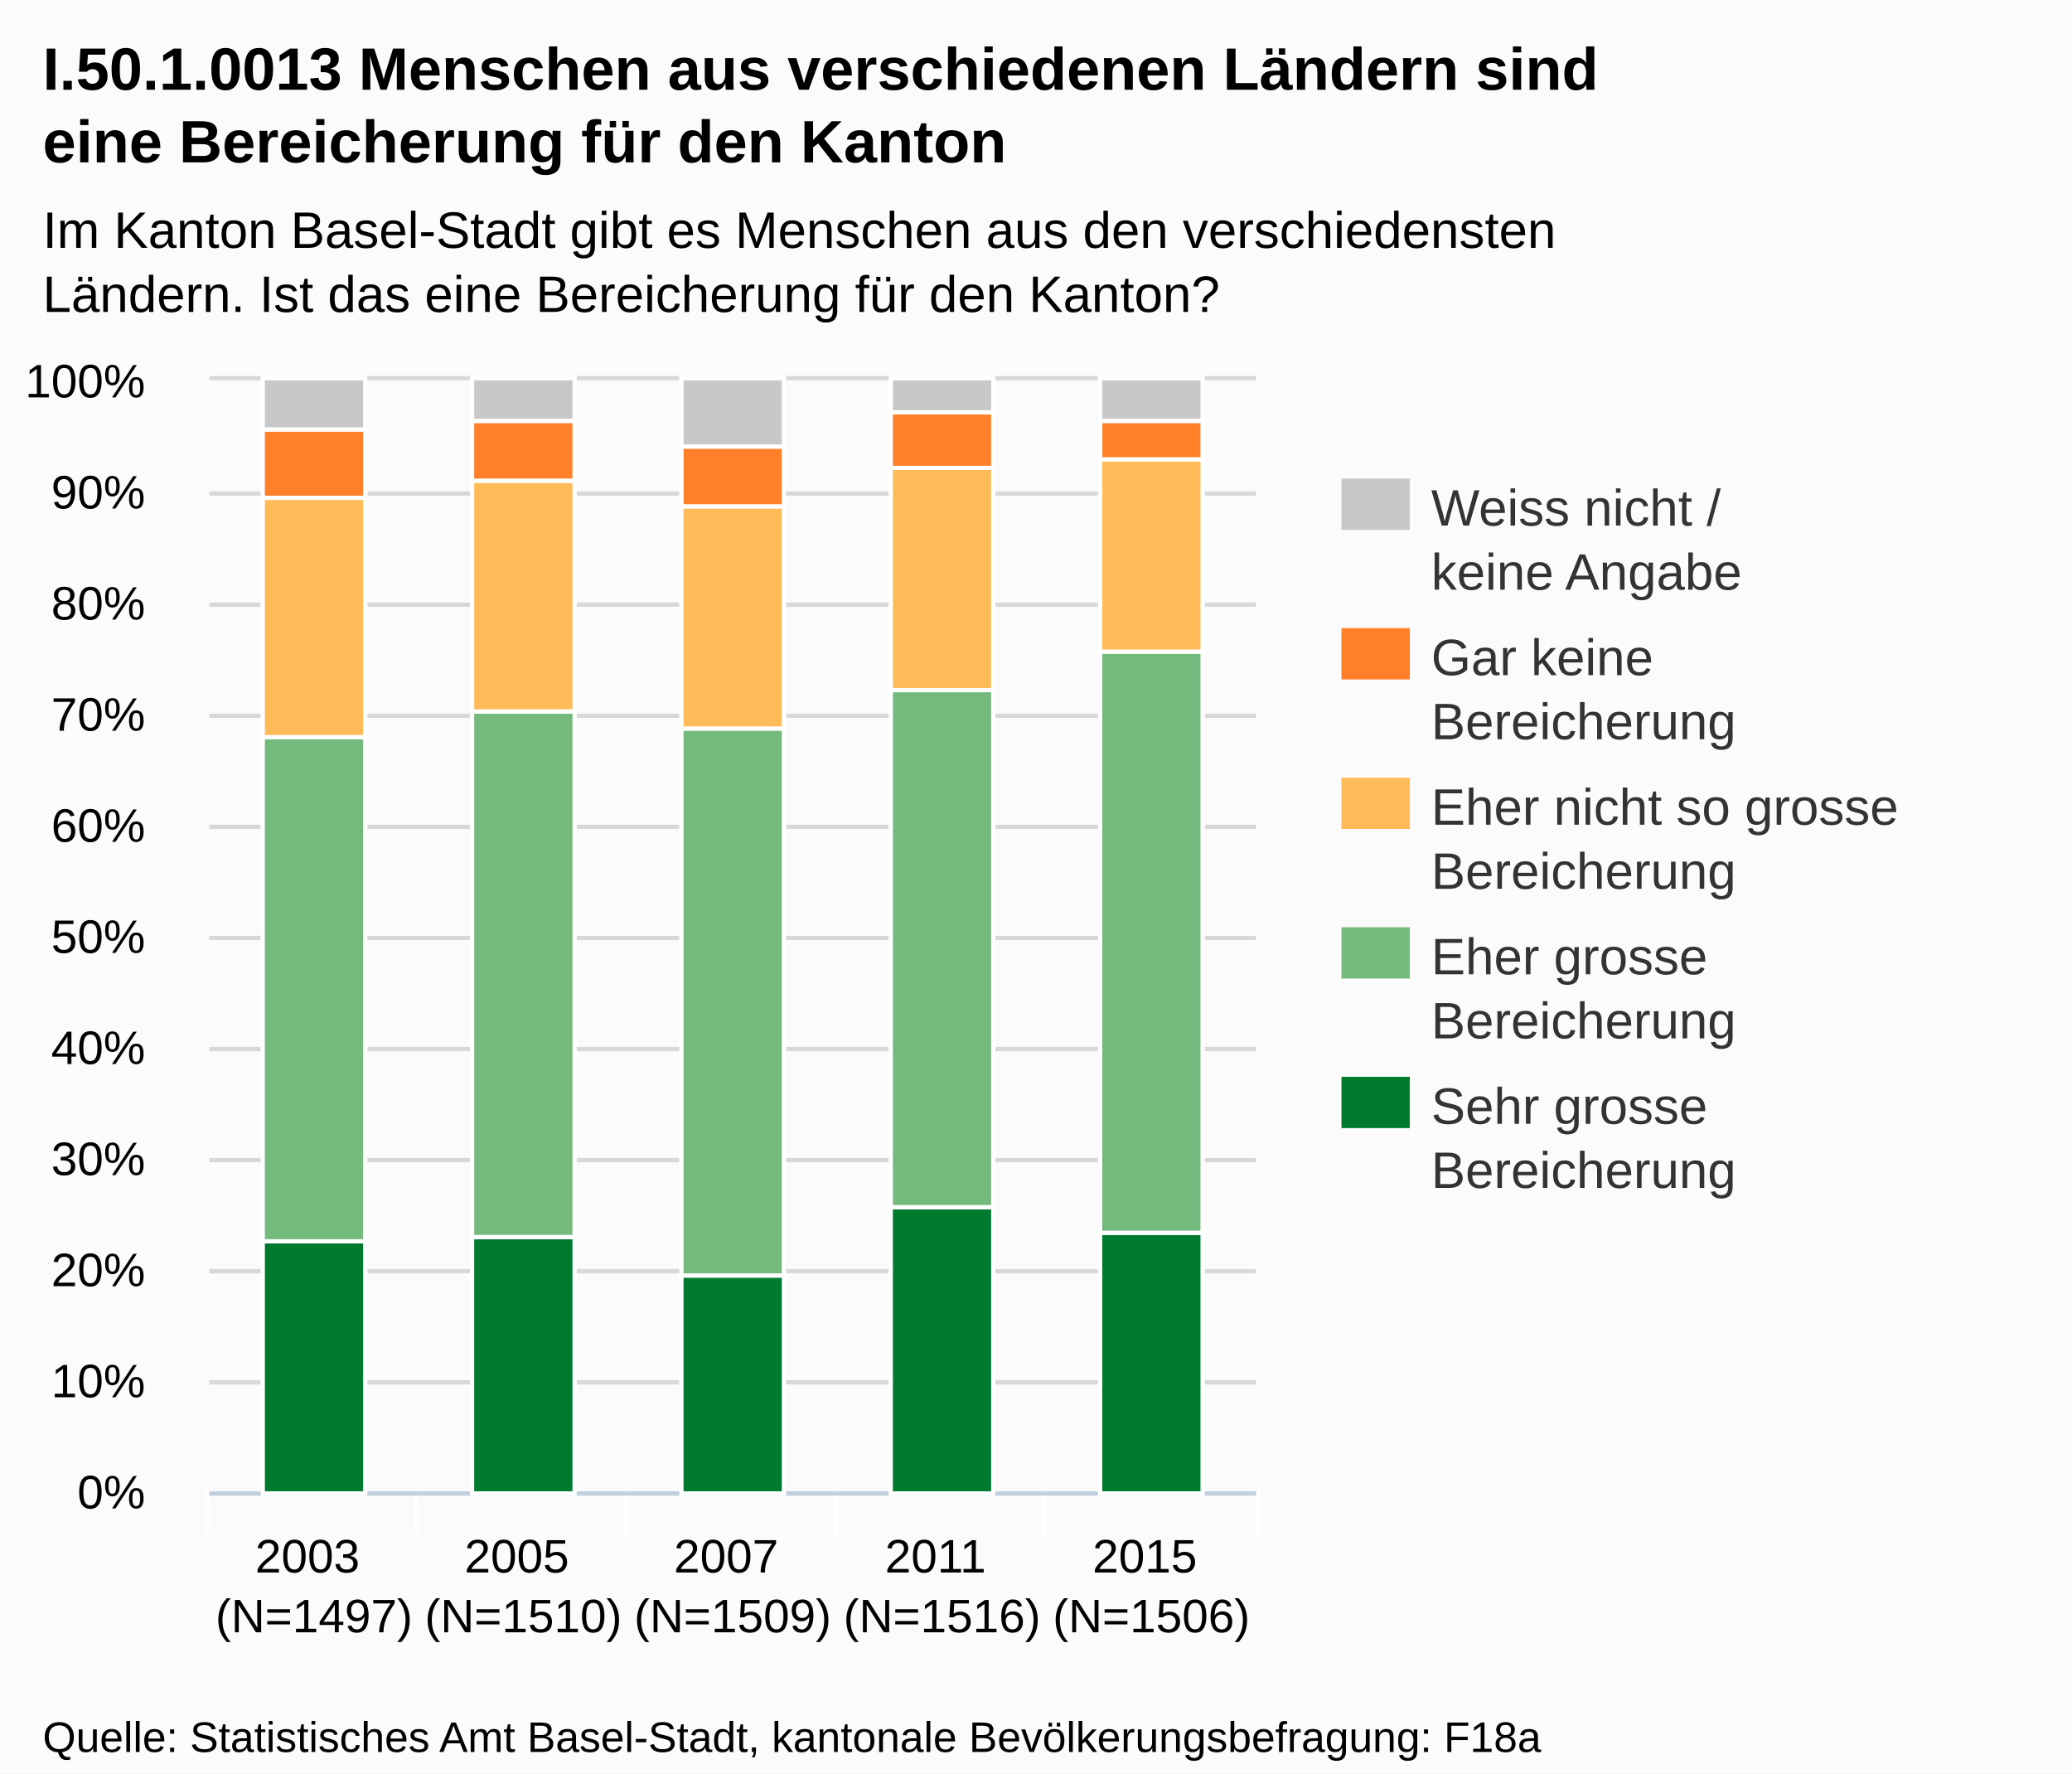
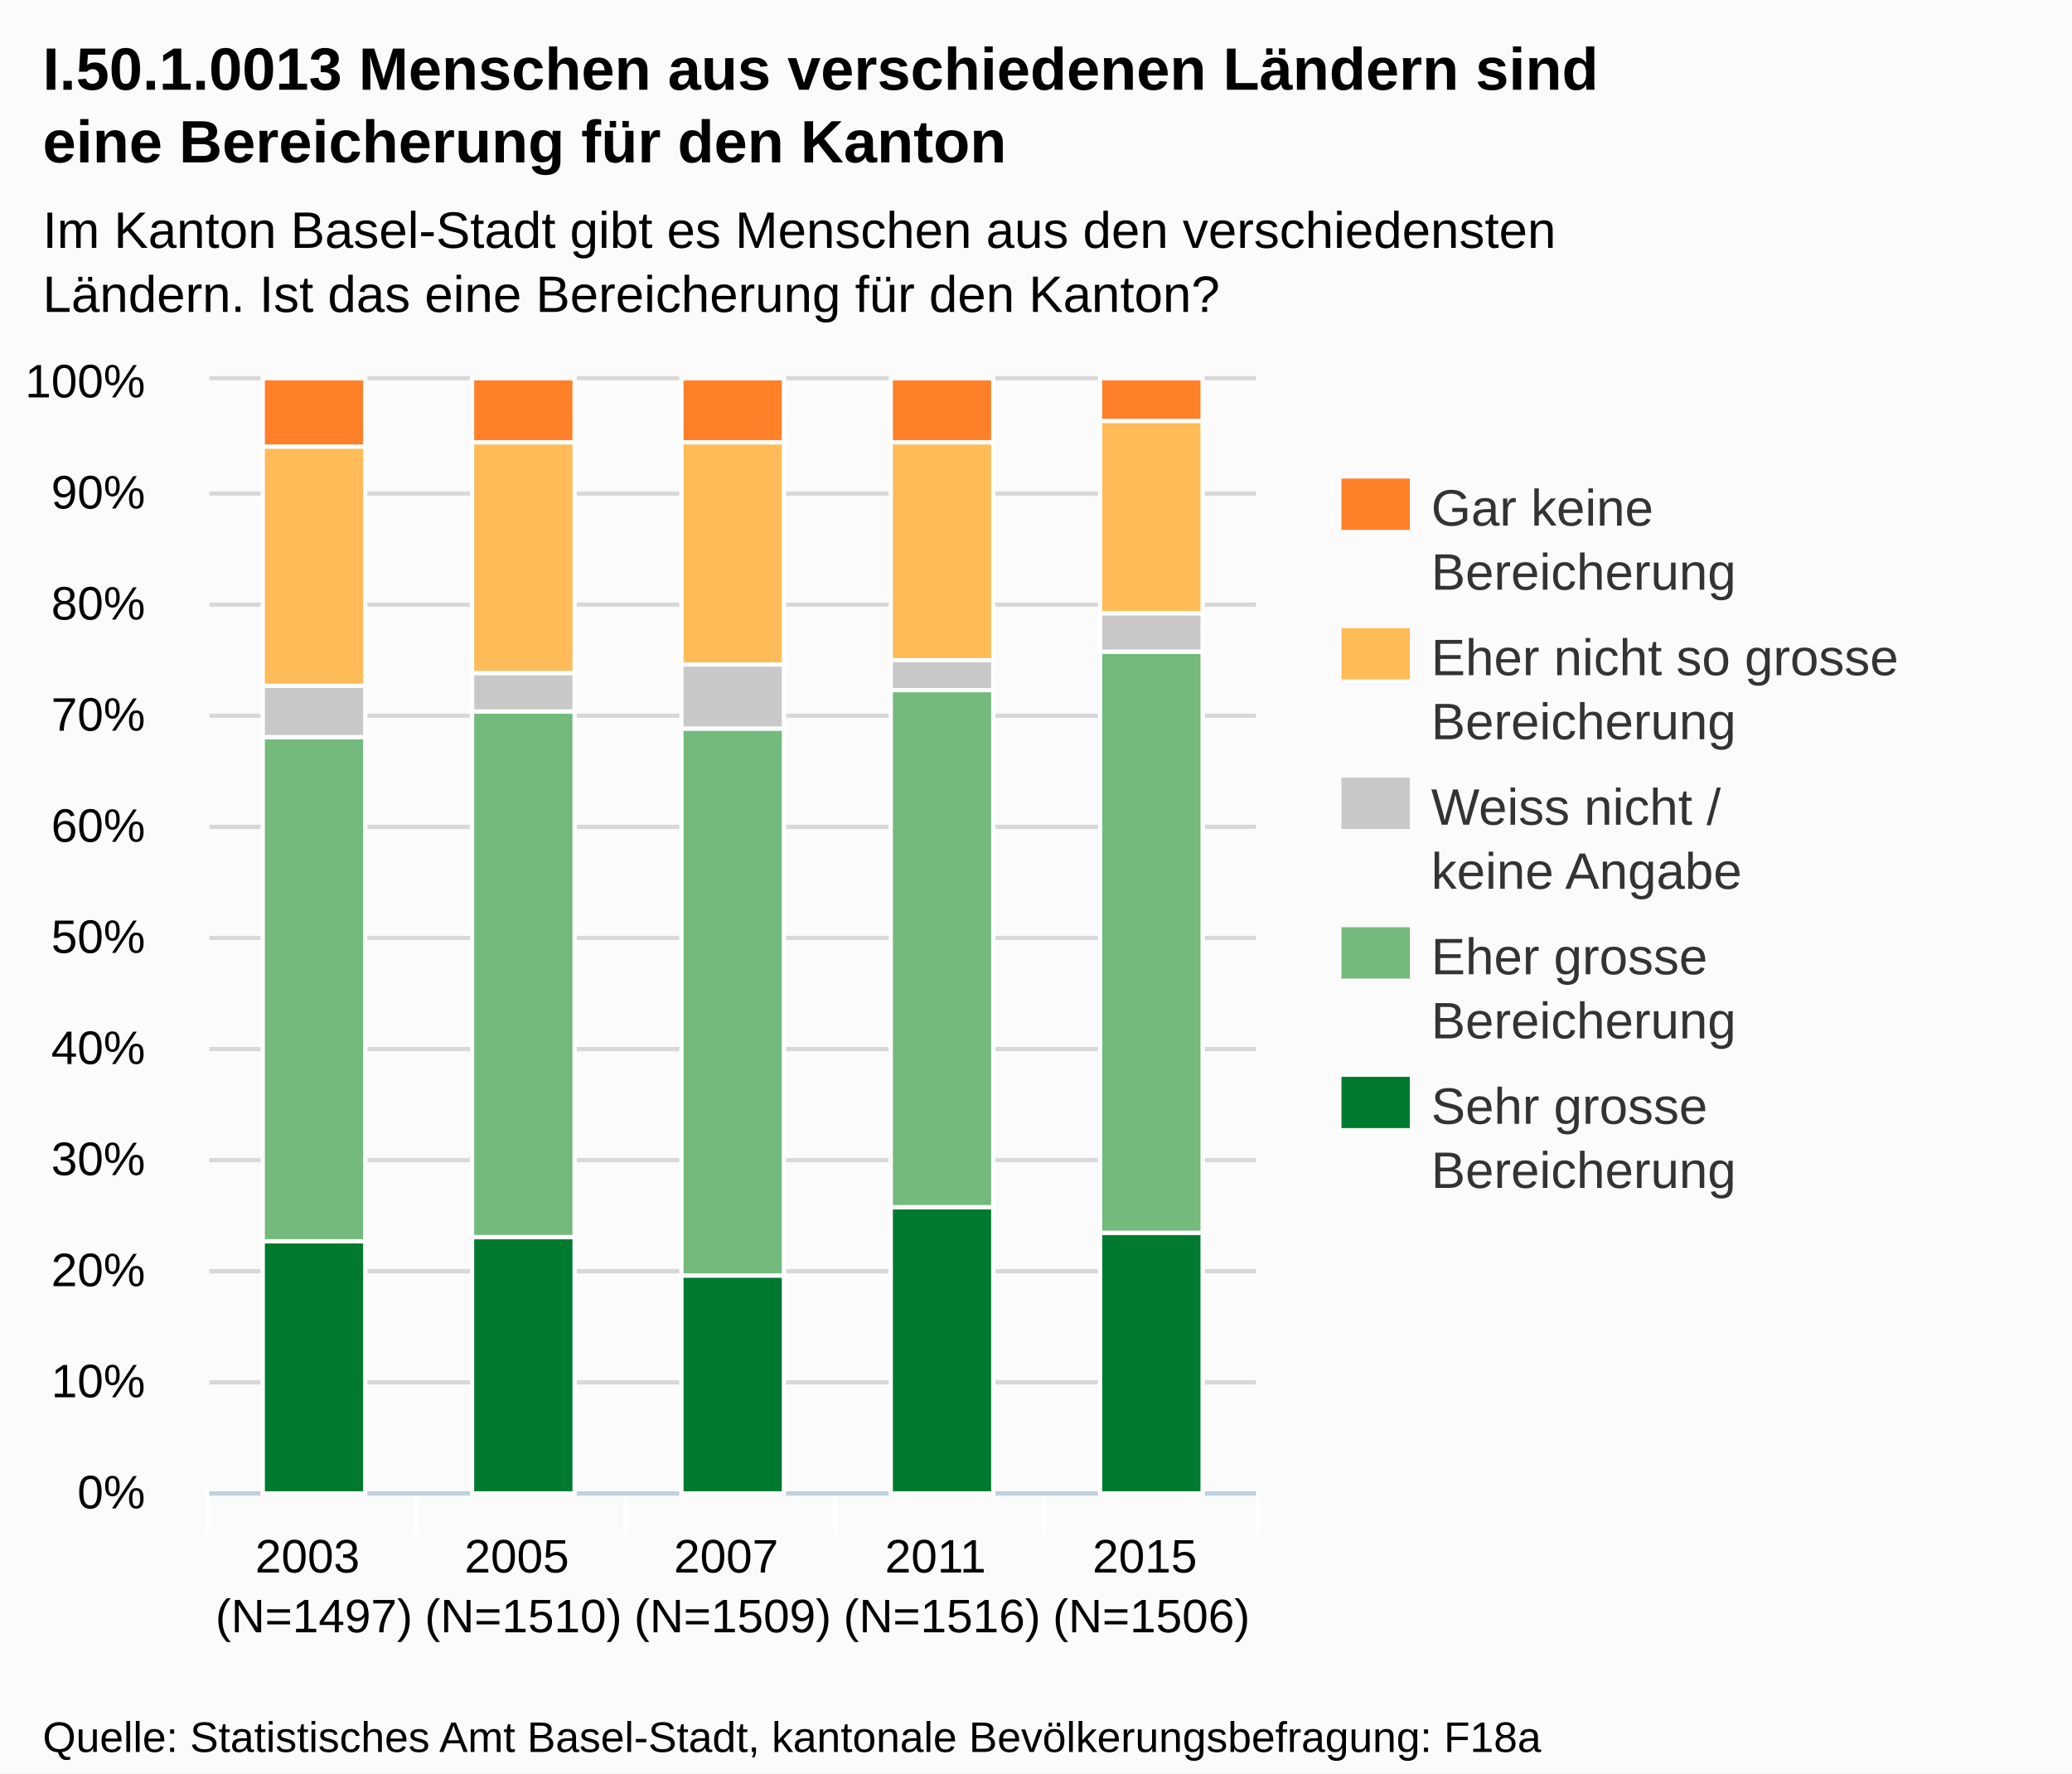
<svg xmlns="http://www.w3.org/2000/svg" version="1.1" style="font-family:Arial;font-size:12px;" viewBox="0 0 485 415">
  <defs>
    <clippath id="highcharts-1">
      <rect x="0" y="0" width="245" height="260" />
    </clippath>
  </defs>
  <rect x="0" y="0" width="485" height="415" fill="#fbfbfb" class=" highcharts-background" />
  <g class="highcharts-grid" />
  <g class="highcharts-grid">
    <path fill="none" d="M 49 349.5 L 294 349.5" stroke="#D8D8D8" stroke-width="1" opacity="1" />
    <path fill="none" d="M 49 323.5 L 294 323.5" stroke="#D8D8D8" stroke-width="1" opacity="1" />
    <path fill="none" d="M 49 297.5 L 294 297.5" stroke="#D8D8D8" stroke-width="1" opacity="1" />
    <path fill="none" d="M 49 271.5 L 294 271.5" stroke="#D8D8D8" stroke-width="1" opacity="1" />
    <path fill="none" d="M 49 245.5 L 294 245.5" stroke="#D8D8D8" stroke-width="1" opacity="1" />
    <path fill="none" d="M 49 219.5 L 294 219.5" stroke="#D8D8D8" stroke-width="1" opacity="1" />
    <path fill="none" d="M 49 193.5 L 294 193.5" stroke="#D8D8D8" stroke-width="1" opacity="1" />
    <path fill="none" d="M 49 167.5 L 294 167.5" stroke="#D8D8D8" stroke-width="1" opacity="1" />
    <path fill="none" d="M 49 141.5 L 294 141.5" stroke="#D8D8D8" stroke-width="1" opacity="1" />
    <path fill="none" d="M 49 115.5 L 294 115.5" stroke="#D8D8D8" stroke-width="1" opacity="1" />
    <path fill="none" d="M 49 88.5 L 294 88.5" stroke="#D8D8D8" stroke-width="1" opacity="1" />
  </g>
  <g class="highcharts-axis">
    <path fill="none" d="M 97.5 349 L 97.5 359" stroke="#FFFFFF" stroke-width="1" opacity="1" />
    <path fill="none" d="M 146.5 349 L 146.5 359" stroke="#FFFFFF" stroke-width="1" opacity="1" />
    <path fill="none" d="M 195.5 349 L 195.5 359" stroke="#FFFFFF" stroke-width="1" opacity="1" />
    <path fill="none" d="M 244.5 349 L 244.5 359" stroke="#FFFFFF" stroke-width="1" opacity="1" />
    <path fill="none" d="M 294.5 349 L 294.5 359" stroke="#FFFFFF" stroke-width="1" opacity="1" />
    <path fill="none" d="M 48.5 349 L 48.5 359" stroke="#FFFFFF" stroke-width="1" opacity="1" />
    <path fill="none" d="M 49 349.5 L 294 349.5" stroke="#C0D0E0" stroke-width="1" />
  </g>
  <g class="highcharts-axis" />
  <g class="highcharts-series-group">
    <g class="highcharts-series highcharts-series-0 highcharts-tracker" transform="translate(49,89) scale(1 1)" style="" clip-path="url(#highcharts-1)">
      <rect x="12.5" y="201.5" width="24" height="59" stroke="#FFFFFF" stroke-width="1" fill="#007A2F" rx="0" ry="0" />
      <rect x="61.5" y="200.5" width="24" height="60" stroke="#FFFFFF" stroke-width="1" fill="#007A2F" rx="0" ry="0" />
      <rect x="110.5" y="209.5" width="24" height="51" stroke="#FFFFFF" stroke-width="1" fill="#007A2F" rx="0" ry="0" />
      <rect x="159.5" y="193.5" width="24" height="67" stroke="#FFFFFF" stroke-width="1" fill="#007A2F" rx="0" ry="0" />
      <rect x="208.5" y="199.5" width="24" height="61" stroke="#FFFFFF" stroke-width="1" fill="#007A2F" rx="0" ry="0" />
    </g>
    <g class="highcharts-markers highcharts-series-0" transform="translate(49,89) scale(1 1)" clip-path="none" />
    <g class="highcharts-series highcharts-series-1 highcharts-tracker" transform="translate(49,89) scale(1 1)" style="" clip-path="url(#highcharts-1)">
      <rect x="12.5" y="83.5" width="24" height="118" stroke="#FFFFFF" stroke-width="1" fill="#73BA7C" rx="0" ry="0" />
      <rect x="61.5" y="77.5" width="24" height="123" stroke="#FFFFFF" stroke-width="1" fill="#73BA7C" rx="0" ry="0" />
      <rect x="110.5" y="81.5" width="24" height="128" stroke="#FFFFFF" stroke-width="1" fill="#73BA7C" rx="0" ry="0" />
      <rect x="159.5" y="72.5" width="24" height="121" stroke="#FFFFFF" stroke-width="1" fill="#73BA7C" rx="0" ry="0" />
      <rect x="208.5" y="63.5" width="24" height="136" stroke="#FFFFFF" stroke-width="1" fill="#73BA7C" rx="0" ry="0" />
    </g>
    <g class="highcharts-markers highcharts-series-1" transform="translate(49,89) scale(1 1)" clip-path="none" />
    <g class="highcharts-series highcharts-series-2 highcharts-tracker" transform="translate(49,89) scale(1 1)" style="" clip-path="url(#highcharts-1)">
-       <rect x="12.5" y="27.5" width="24" height="56" stroke="#FFFFFF" stroke-width="1" fill="#FFBB58" rx="0" ry="0" />
-       <rect x="61.5" y="23.5" width="24" height="54" stroke="#FFFFFF" stroke-width="1" fill="#FFBB58" rx="0" ry="0" />
-       <rect x="110.5" y="29.5" width="24" height="52" stroke="#FFFFFF" stroke-width="1" fill="#FFBB58" rx="0" ry="0" />
-       <rect x="159.5" y="20.5" width="24" height="52" stroke="#FFFFFF" stroke-width="1" fill="#FFBB58" rx="0" ry="0" />
-       <rect x="208.5" y="18.5" width="24" height="45" stroke="#FFFFFF" stroke-width="1" fill="#FFBB58" rx="0" ry="0" />
+       <rect x="12.5" y="71.5" width="24" height="12" stroke="#FFFFFF" stroke-width="1" fill="#C8C8C8" rx="0" ry="0" />
+       <rect x="61.5" y="68.5" width="24" height="9" stroke="#FFFFFF" stroke-width="1" fill="#C8C8C8" rx="0" ry="0" />
+       <rect x="110.5" y="66.5" width="24" height="15" stroke="#FFFFFF" stroke-width="1" fill="#C8C8C8" rx="0" ry="0" />
+       <rect x="159.5" y="65.5" width="24" height="7" stroke="#FFFFFF" stroke-width="1" fill="#C8C8C8" rx="0" ry="0" />
+       <rect x="208.5" y="54.5" width="24" height="9" stroke="#FFFFFF" stroke-width="1" fill="#C8C8C8" rx="0" ry="0" />
    </g>
    <g class="highcharts-markers highcharts-series-2" transform="translate(49,89) scale(1 1)" clip-path="none" />
    <g class="highcharts-series highcharts-series-3 highcharts-tracker" transform="translate(49,89) scale(1 1)" style="" clip-path="url(#highcharts-1)">
-       <rect x="12.5" y="11.5" width="24" height="16" stroke="#FFFFFF" stroke-width="1" fill="#FF8028" rx="0" ry="0" />
-       <rect x="61.5" y="9.5" width="24" height="14" stroke="#FFFFFF" stroke-width="1" fill="#FF8028" rx="0" ry="0" />
-       <rect x="110.5" y="15.5" width="24" height="14" stroke="#FFFFFF" stroke-width="1" fill="#FF8028" rx="0" ry="0" />
-       <rect x="159.5" y="7.5" width="24" height="13" stroke="#FFFFFF" stroke-width="1" fill="#FF8028" rx="0" ry="0" />
-       <rect x="208.5" y="9.5" width="24" height="9" stroke="#FFFFFF" stroke-width="1" fill="#FF8028" rx="0" ry="0" />
+       <rect x="12.5" y="15.5" width="24" height="56" stroke="#FFFFFF" stroke-width="1" fill="#FFBB58" rx="0" ry="0" />
+       <rect x="61.5" y="14.5" width="24" height="54" stroke="#FFFFFF" stroke-width="1" fill="#FFBB58" rx="0" ry="0" />
+       <rect x="110.5" y="14.5" width="24" height="52" stroke="#FFFFFF" stroke-width="1" fill="#FFBB58" rx="0" ry="0" />
+       <rect x="159.5" y="14.5" width="24" height="51" stroke="#FFFFFF" stroke-width="1" fill="#FFBB58" rx="0" ry="0" />
+       <rect x="208.5" y="9.5" width="24" height="45" stroke="#FFFFFF" stroke-width="1" fill="#FFBB58" rx="0" ry="0" />
    </g>
    <g class="highcharts-markers highcharts-series-3" transform="translate(49,89) scale(1 1)" clip-path="none" />
    <g class="highcharts-series highcharts-series-4 highcharts-tracker" transform="translate(49,89) scale(1 1)" style="" clip-path="url(#highcharts-1)">
-       <rect x="12.5" y="-0.5" width="24" height="12" stroke="#FFFFFF" stroke-width="1" fill="#C8C8C8" rx="0" ry="0" />
-       <rect x="61.5" y="-0.5" width="24" height="10" stroke="#FFFFFF" stroke-width="1" fill="#C8C8C8" rx="0" ry="0" />
-       <rect x="110.5" y="-0.5" width="24" height="16" stroke="#FFFFFF" stroke-width="1" fill="#C8C8C8" rx="0" ry="0" />
-       <rect x="159.5" y="-0.5" width="24" height="8" stroke="#FFFFFF" stroke-width="1" fill="#C8C8C8" rx="0" ry="0" />
-       <rect x="208.5" y="-0.5" width="24" height="10" stroke="#FFFFFF" stroke-width="1" fill="#C8C8C8" rx="0" ry="0" />
+       <rect x="12.5" y="-0.5" width="24" height="16" stroke="#FFFFFF" stroke-width="1" fill="#FF8028" rx="0" ry="0" />
+       <rect x="61.5" y="-0.5" width="24" height="15" stroke="#FFFFFF" stroke-width="1" fill="#FF8028" rx="0" ry="0" />
+       <rect x="110.5" y="-0.5" width="24" height="15" stroke="#FFFFFF" stroke-width="1" fill="#FF8028" rx="0" ry="0" />
+       <rect x="159.5" y="-0.5" width="24" height="15" stroke="#FFFFFF" stroke-width="1" fill="#FF8028" rx="0" ry="0" />
+       <rect x="208.5" y="-0.5" width="24" height="10" stroke="#FFFFFF" stroke-width="1" fill="#FF8028" rx="0" ry="0" />
    </g>
    <g class="highcharts-markers highcharts-series-4" transform="translate(49,89) scale(1 1)" clip-path="none" />
  </g>
  <text x="10" text-anchor="start" class="highcharts-title" style="color:#000000;font-size:14px;font-weight:bold;fill:#000000;width:421px;" y="21">
    <tspan>I.50.1.0013 Menschen aus verschiedenen Ländern sind</tspan>
    <tspan dy="17" x="10">eine Bereicherung für den Kanton</tspan>
  </text>
  <text x="10" text-anchor="start" class="highcharts-subtitle" style="color:#000000;font-size:12px;fill:#000000;width:421px;" y="58">
    <tspan>Im Kanton Basel-Stadt gibt es Menschen aus den verschiedensten</tspan>
    <tspan dy="15" x="10">Ländern. Ist das eine Bereicherung für den Kanton?</tspan>
  </text>
  <g class="highcharts-legend" transform="translate(306,105)">
    <g>
      <g>
        <g class="highcharts-legend-item" transform="translate(8,3)">
          <text x="21" style="color:#333333;font-size:12px;font-weight:normal;cursor:pointer;fill:#333333;" text-anchor="start" y="15">
-             <tspan>Weiss nicht /</tspan>
-             <tspan x="21" dy="15">keine Angabe</tspan>
-           </text>
-           <rect x="0" y="4" width="16" height="12" fill="#C8C8C8" />
-         </g>
-         <g class="highcharts-legend-item" transform="translate(8,38)">
-           <text x="21" y="15" style="color:#333333;font-size:12px;font-weight:normal;cursor:pointer;fill:#333333;" text-anchor="start">
            <tspan>Gar keine</tspan>
            <tspan x="21" dy="15">Bereicherung</tspan>
          </text>
          <rect x="0" y="4" width="16" height="12" fill="#FF8028" />
        </g>
-         <g class="highcharts-legend-item" transform="translate(8,73)">
+         <g class="highcharts-legend-item" transform="translate(8,38)">
          <text x="21" y="15" style="color:#333333;font-size:12px;font-weight:normal;cursor:pointer;fill:#333333;" text-anchor="start">
            <tspan>Eher nicht so grosse</tspan>
            <tspan x="21" dy="15">Bereicherung</tspan>
          </text>
          <rect x="0" y="4" width="16" height="12" fill="#FFBB58" />
+         </g>
+         <g class="highcharts-legend-item" transform="translate(8,73)">
+           <text x="21" y="15" style="color:#333333;font-size:12px;font-weight:normal;cursor:pointer;fill:#333333;" text-anchor="start">
+             <tspan>Weiss nicht /</tspan>
+             <tspan x="21" dy="15">keine Angabe</tspan>
+           </text>
+           <rect x="0" y="4" width="16" height="12" fill="#C8C8C8" />
        </g>
        <g class="highcharts-legend-item" transform="translate(8,108)">
          <text x="21" y="15" style="color:#333333;font-size:12px;font-weight:normal;cursor:pointer;fill:#333333;" text-anchor="start">
            <tspan>Eher grosse</tspan>
            <tspan x="21" dy="15">Bereicherung</tspan>
          </text>
          <rect x="0" y="4" width="16" height="12" fill="#73BA7C" />
        </g>
        <g class="highcharts-legend-item" transform="translate(8,143)">
          <text x="21" y="15" style="color:#333333;font-size:12px;font-weight:normal;cursor:pointer;fill:#333333;" text-anchor="start">
            <tspan>Sehr grosse</tspan>
            <tspan x="21" dy="15">Bereicherung</tspan>
          </text>
          <rect x="0" y="4" width="16" height="12" fill="#007A2F" />
        </g>
      </g>
    </g>
  </g>
  <g class="highcharts-axis-labels highcharts-xaxis-labels">
    <text x="73.5" style="color:#000000;cursor:default;font-size:11px;fill:#000000;" text-anchor="middle" transform="translate(0,0)" y="368" opacity="1">
      <tspan>2003</tspan>
      <tspan x="73.5" dy="14">(N=1497)</tspan>
    </text>
    <text x="122.5" style="color:#000000;cursor:default;font-size:11px;fill:#000000;" text-anchor="middle" transform="translate(0,0)" y="368" opacity="1">
      <tspan>2005</tspan>
      <tspan x="122.5" dy="14">(N=1510)</tspan>
    </text>
    <text x="171.5" style="color:#000000;cursor:default;font-size:11px;fill:#000000;" text-anchor="middle" transform="translate(0,0)" y="368" opacity="1">
      <tspan>2007</tspan>
      <tspan x="171.5" dy="14">(N=1509)</tspan>
    </text>
    <text x="220.5" style="color:#000000;cursor:default;font-size:11px;fill:#000000;" text-anchor="middle" transform="translate(0,0)" y="368" opacity="1">
      <tspan>2011</tspan>
      <tspan x="220.5" dy="14">(N=1516)</tspan>
    </text>
    <text x="269.5" style="color:#000000;cursor:default;font-size:11px;fill:#000000;" text-anchor="middle" transform="translate(0,0)" y="368" opacity="1">
      <tspan>2015</tspan>
      <tspan x="269.5" dy="14">(N=1506)</tspan>
    </text>
  </g>
  <g class="highcharts-axis-labels highcharts-yaxis-labels">
    <text x="34" style="color:#000000;cursor:default;font-size:11px;fill:#000000;width:150px;text-overflow:clip;" text-anchor="end" transform="translate(0,0)" y="353" opacity="1">
      <tspan>0%</tspan>
    </text>
    <text x="34" style="color:#000000;cursor:default;font-size:11px;fill:#000000;width:150px;text-overflow:clip;" text-anchor="end" transform="translate(0,0)" y="327" opacity="1">
      <tspan>10%</tspan>
    </text>
    <text x="34" style="color:#000000;cursor:default;font-size:11px;fill:#000000;width:150px;text-overflow:clip;" text-anchor="end" transform="translate(0,0)" y="301" opacity="1">
      <tspan>20%</tspan>
    </text>
    <text x="34" style="color:#000000;cursor:default;font-size:11px;fill:#000000;width:150px;text-overflow:clip;" text-anchor="end" transform="translate(0,0)" y="275" opacity="1">
      <tspan>30%</tspan>
    </text>
    <text x="34" style="color:#000000;cursor:default;font-size:11px;fill:#000000;width:150px;text-overflow:clip;" text-anchor="end" transform="translate(0,0)" y="249" opacity="1">
      <tspan>40%</tspan>
    </text>
    <text x="34" style="color:#000000;cursor:default;font-size:11px;fill:#000000;width:150px;text-overflow:clip;" text-anchor="end" transform="translate(0,0)" y="223" opacity="1">
      <tspan>50%</tspan>
    </text>
    <text x="34" style="color:#000000;cursor:default;font-size:11px;fill:#000000;width:150px;text-overflow:clip;" text-anchor="end" transform="translate(0,0)" y="197" opacity="1">
      <tspan>60%</tspan>
    </text>
    <text x="34" style="color:#000000;cursor:default;font-size:11px;fill:#000000;width:150px;text-overflow:clip;" text-anchor="end" transform="translate(0,0)" y="171" opacity="1">
      <tspan>70%</tspan>
    </text>
    <text x="34" style="color:#000000;cursor:default;font-size:11px;fill:#000000;width:150px;text-overflow:clip;" text-anchor="end" transform="translate(0,0)" y="145" opacity="1">
      <tspan>80%</tspan>
    </text>
    <text x="34" style="color:#000000;cursor:default;font-size:11px;fill:#000000;width:150px;text-overflow:clip;" text-anchor="end" transform="translate(0,0)" y="119" opacity="1">
      <tspan>90%</tspan>
    </text>
    <text x="34" style="color:#000000;cursor:default;font-size:11px;fill:#000000;width:150px;text-overflow:clip;" text-anchor="end" transform="translate(0,0)" y="93" opacity="1">
      <tspan>100%</tspan>
    </text>
  </g>
  <g class="highcharts-tooltip" style="cursor:default;padding:0;pointer-events:none;white-space:nowrap;" transform="translate(0,-9000000000)">
    <path fill="none" d="M 3.5 0.5 L 13.5 0.5 C 16.5 0.5 16.5 0.5 16.5 3.5 L 16.5 28.5 C 16.5 31.5 16.5 31.5 13.5 31.5 L 3.5 31.5 C 0.5 31.5 0.5 31.5 0.5 28.5 L 0.5 3.5 C 0.5 0.5 0.5 0.5 3.5 0.5" isshadow="true" stroke="black" stroke-opacity="0.05" stroke-width="5" transform="translate(1, 1)" />
    <path fill="none" d="M 3.5 0.5 L 13.5 0.5 C 16.5 0.5 16.5 0.5 16.5 3.5 L 16.5 28.5 C 16.5 31.5 16.5 31.5 13.5 31.5 L 3.5 31.5 C 0.5 31.5 0.5 31.5 0.5 28.5 L 0.5 3.5 C 0.5 0.5 0.5 0.5 3.5 0.5" isshadow="true" stroke="black" stroke-opacity="0.1" stroke-width="3" transform="translate(1, 1)" />
    <path fill="none" d="M 3.5 0.5 L 13.5 0.5 C 16.5 0.5 16.5 0.5 16.5 3.5 L 16.5 28.5 C 16.5 31.5 16.5 31.5 13.5 31.5 L 3.5 31.5 C 0.5 31.5 0.5 31.5 0.5 28.5 L 0.5 3.5 C 0.5 0.5 0.5 0.5 3.5 0.5" isshadow="true" stroke="black" stroke-opacity="0.15" stroke-width="1" transform="translate(1, 1)" />
    <path fill="rgba(249, 249, 249, .85)" d="M 3.5 0.5 L 13.5 0.5 C 16.5 0.5 16.5 0.5 16.5 3.5 L 16.5 28.5 C 16.5 31.5 16.5 31.5 13.5 31.5 L 3.5 31.5 C 0.5 31.5 0.5 31.5 0.5 28.5 L 0.5 3.5 C 0.5 0.5 0.5 0.5 3.5 0.5" />
    <text x="8" style="font-size:12px;color:#333333;fill:#333333;" y="20" />
  </g>
  <text x="10" text-anchor="start" style="cursor:default;color:#000000;font-size:10px;fill:#000000;" y="410">
    <tspan>Quelle: Statistisches Amt Basel-Stadt, kantonale Bevölkerungsbefragung: F18a</tspan>
  </text>
</svg>
